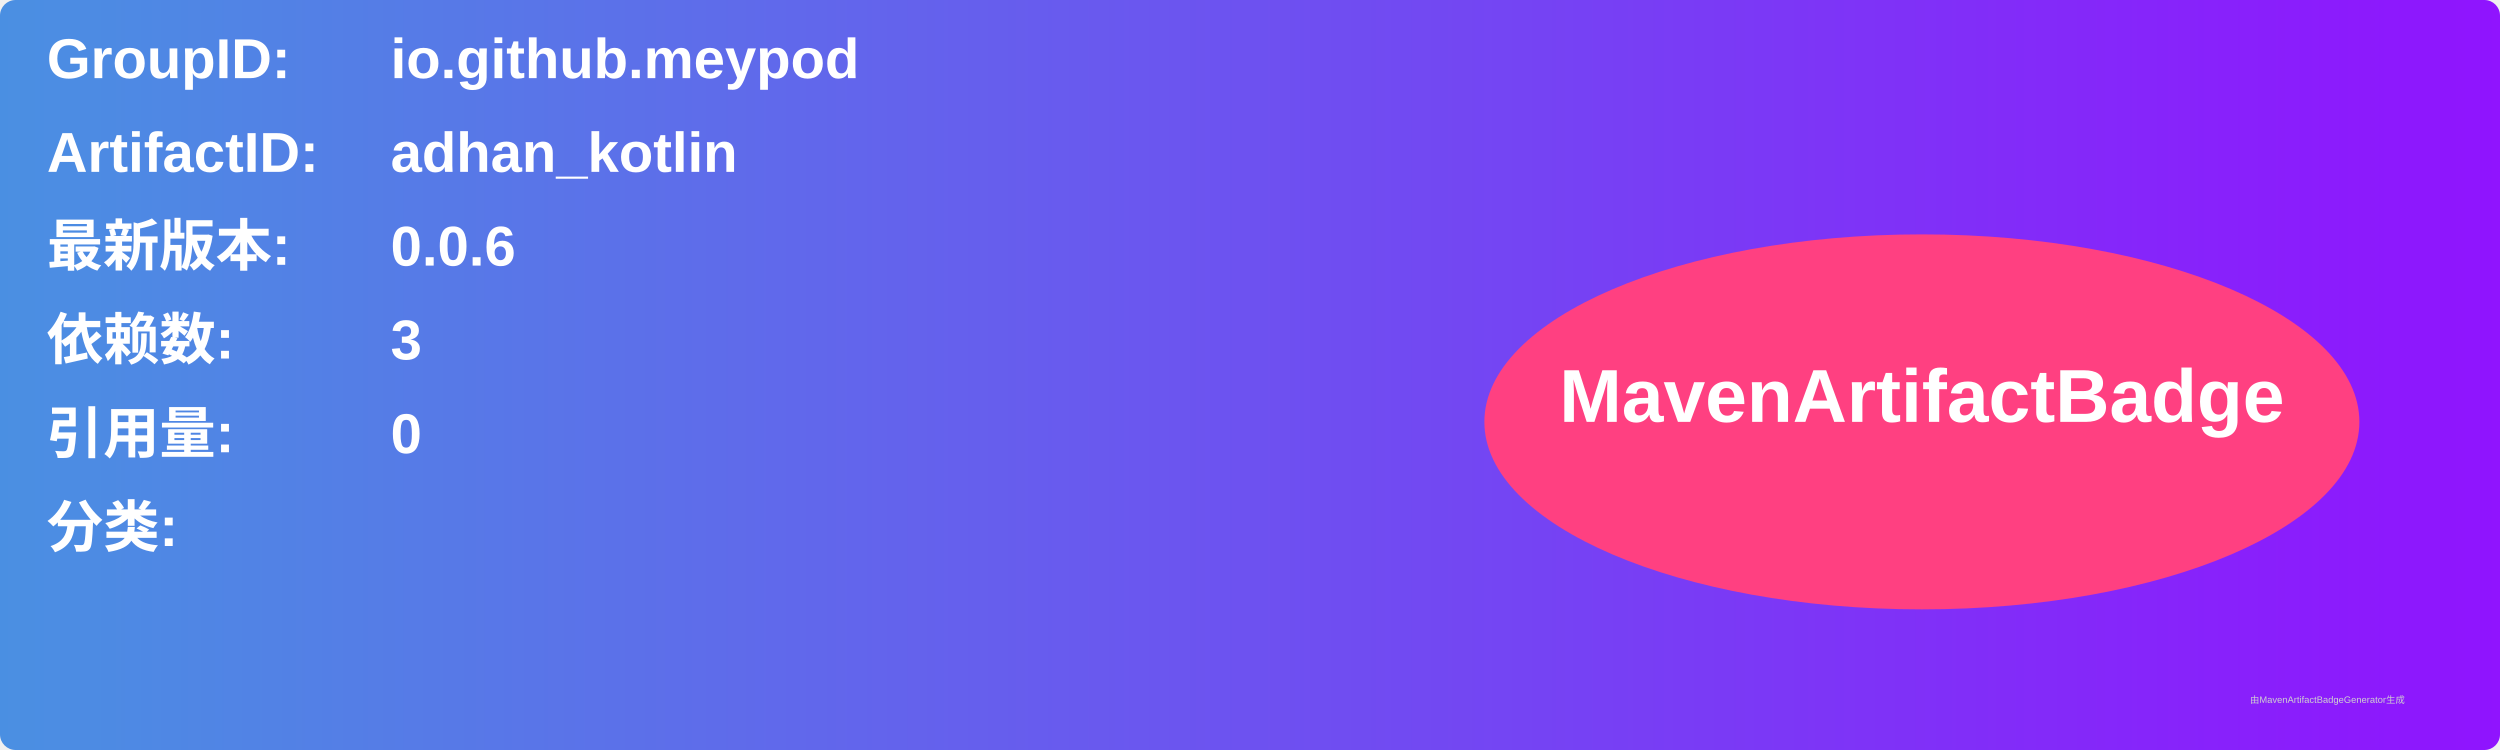
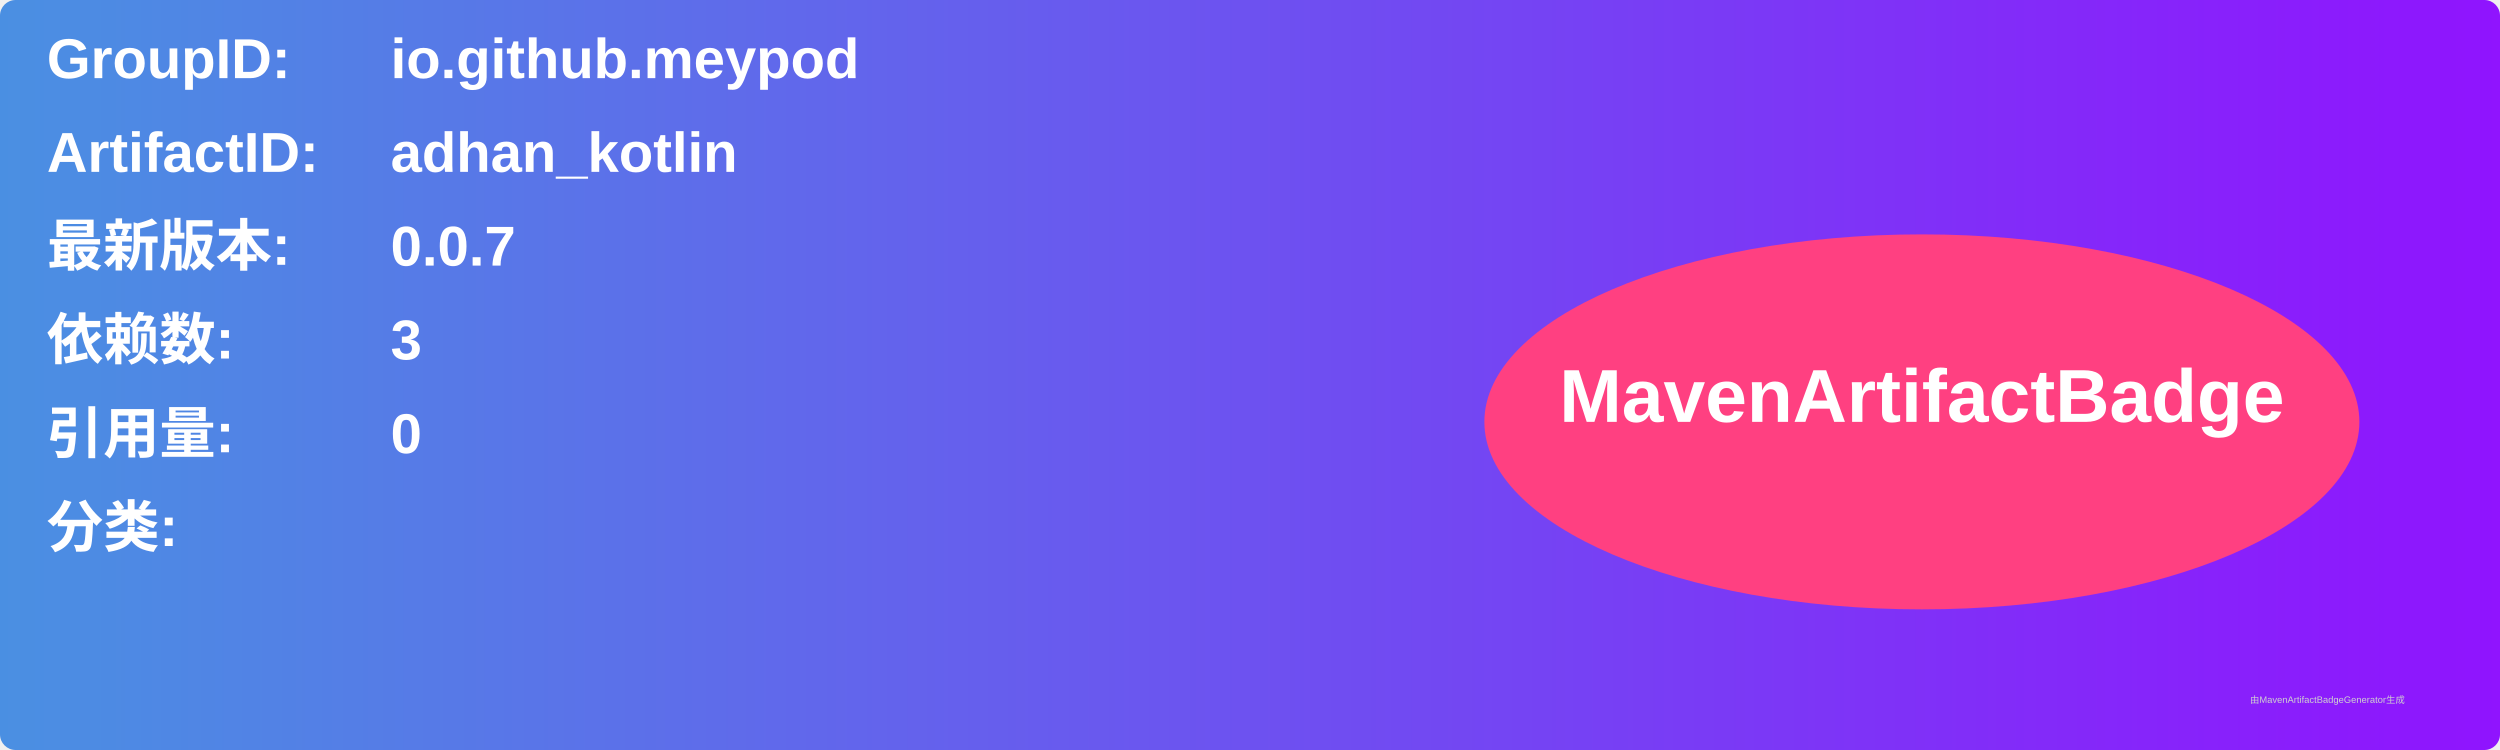
<svg xmlns="http://www.w3.org/2000/svg" width="800" height="240" viewBox="0 0 800 240">
  <linearGradient id="grad" x1="0%" y1="0%" x2="100%" y2="0%">
    <stop offset="0%" stop-color="#4a90e2" />
    <stop offset="100%" stop-color="#9013fe" />
  </linearGradient>
  <rect width="100%" height="100%" rx="5" ry="5" fill="url(#grad)" />
  <g transform="translate(15, 15)">
    <text x="0" y="10" font-family="Arial" font-size="18" fill="white" font-weight="bold" width="260">GroupID:</text>
    <text x="110" y="10" font-family="Arial" font-size="18" fill="white" font-weight="bold" width="460">io.github.meypod</text>
    <text x="0" y="40" font-family="Arial" font-size="18" fill="white" font-weight="bold" width="260">ArtifactID:</text>
    <text x="110" y="40" font-family="Arial" font-size="18" fill="white" font-weight="bold" width="460">adhan_kotlin</text>
    <text x="0" y="70" font-family="Arial" font-size="18" fill="white" font-weight="bold">最新版本:</text>
    <text x="110" y="70" font-family="Arial" font-size="18" fill="white" font-weight="bold">
-       <tspan font-weight="bold">0.0.6</tspan>
+       <tspan font-weight="bold">0.0.7</tspan>
    </text>
    <text x="0" y="100" font-family="Arial" font-size="18" fill="white" font-weight="bold">依赖数: </text>
    <text x="110" y="100" font-family="Arial" font-size="18" fill="white">
      <tspan font-weight="bold">3</tspan>
    </text>
    <text x="0" y="130" font-family="Arial" font-size="18" fill="white" font-weight="bold">引用量: </text>
    <text x="110" y="130" font-family="Arial" font-size="18" fill="white">
      <tspan font-weight="bold">0</tspan>
    </text>
    <text x="0" y="160" font-family="Arial" font-size="18" fill="white" font-weight="bold">分类:</text>
    <text x="10" y="190" font-family="Arial" font-size="10" fill="white">
      <tspan font-weight="bold" />
    </text>
    <ellipse cx="600" cy="120" rx="140" ry="60" fill="#ff4081" />
    <text x="600" y="120" text-anchor="middle" font-family="Arial" font-size="24" fill="white" font-weight="bold">MavenArtifactBadge</text>
  </g>
  <text x="720" y="225" font-family="Arial" font-size="3" fill="#d0d0d0">由MavenArtifactBadgeGenerator生成</text>
</svg>
